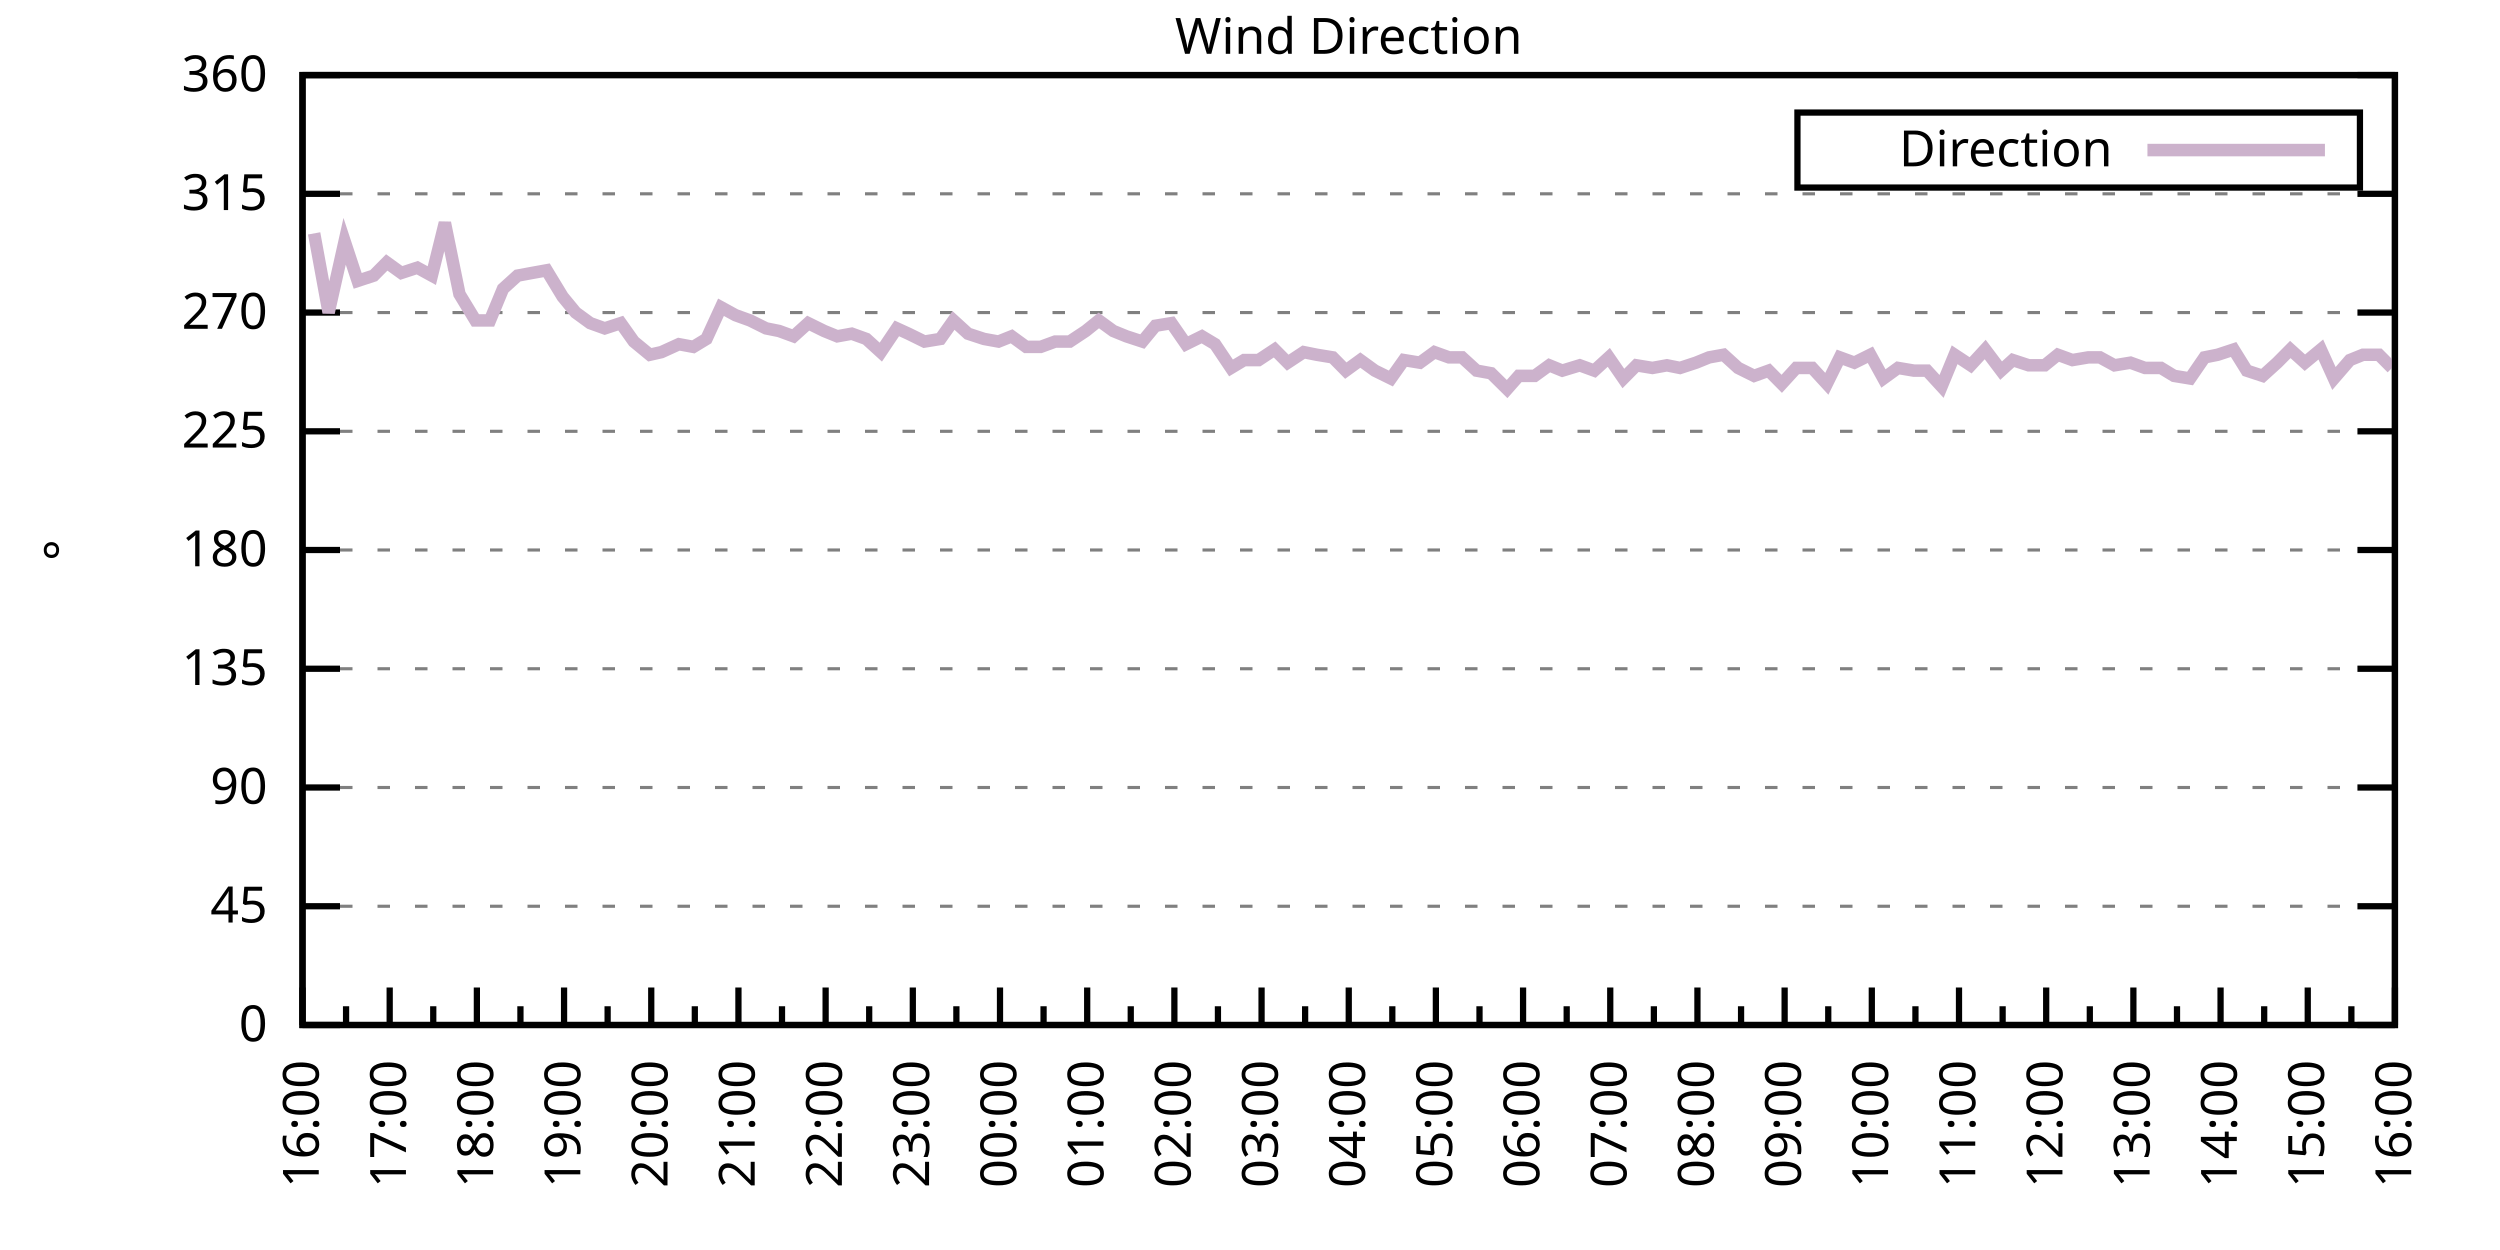
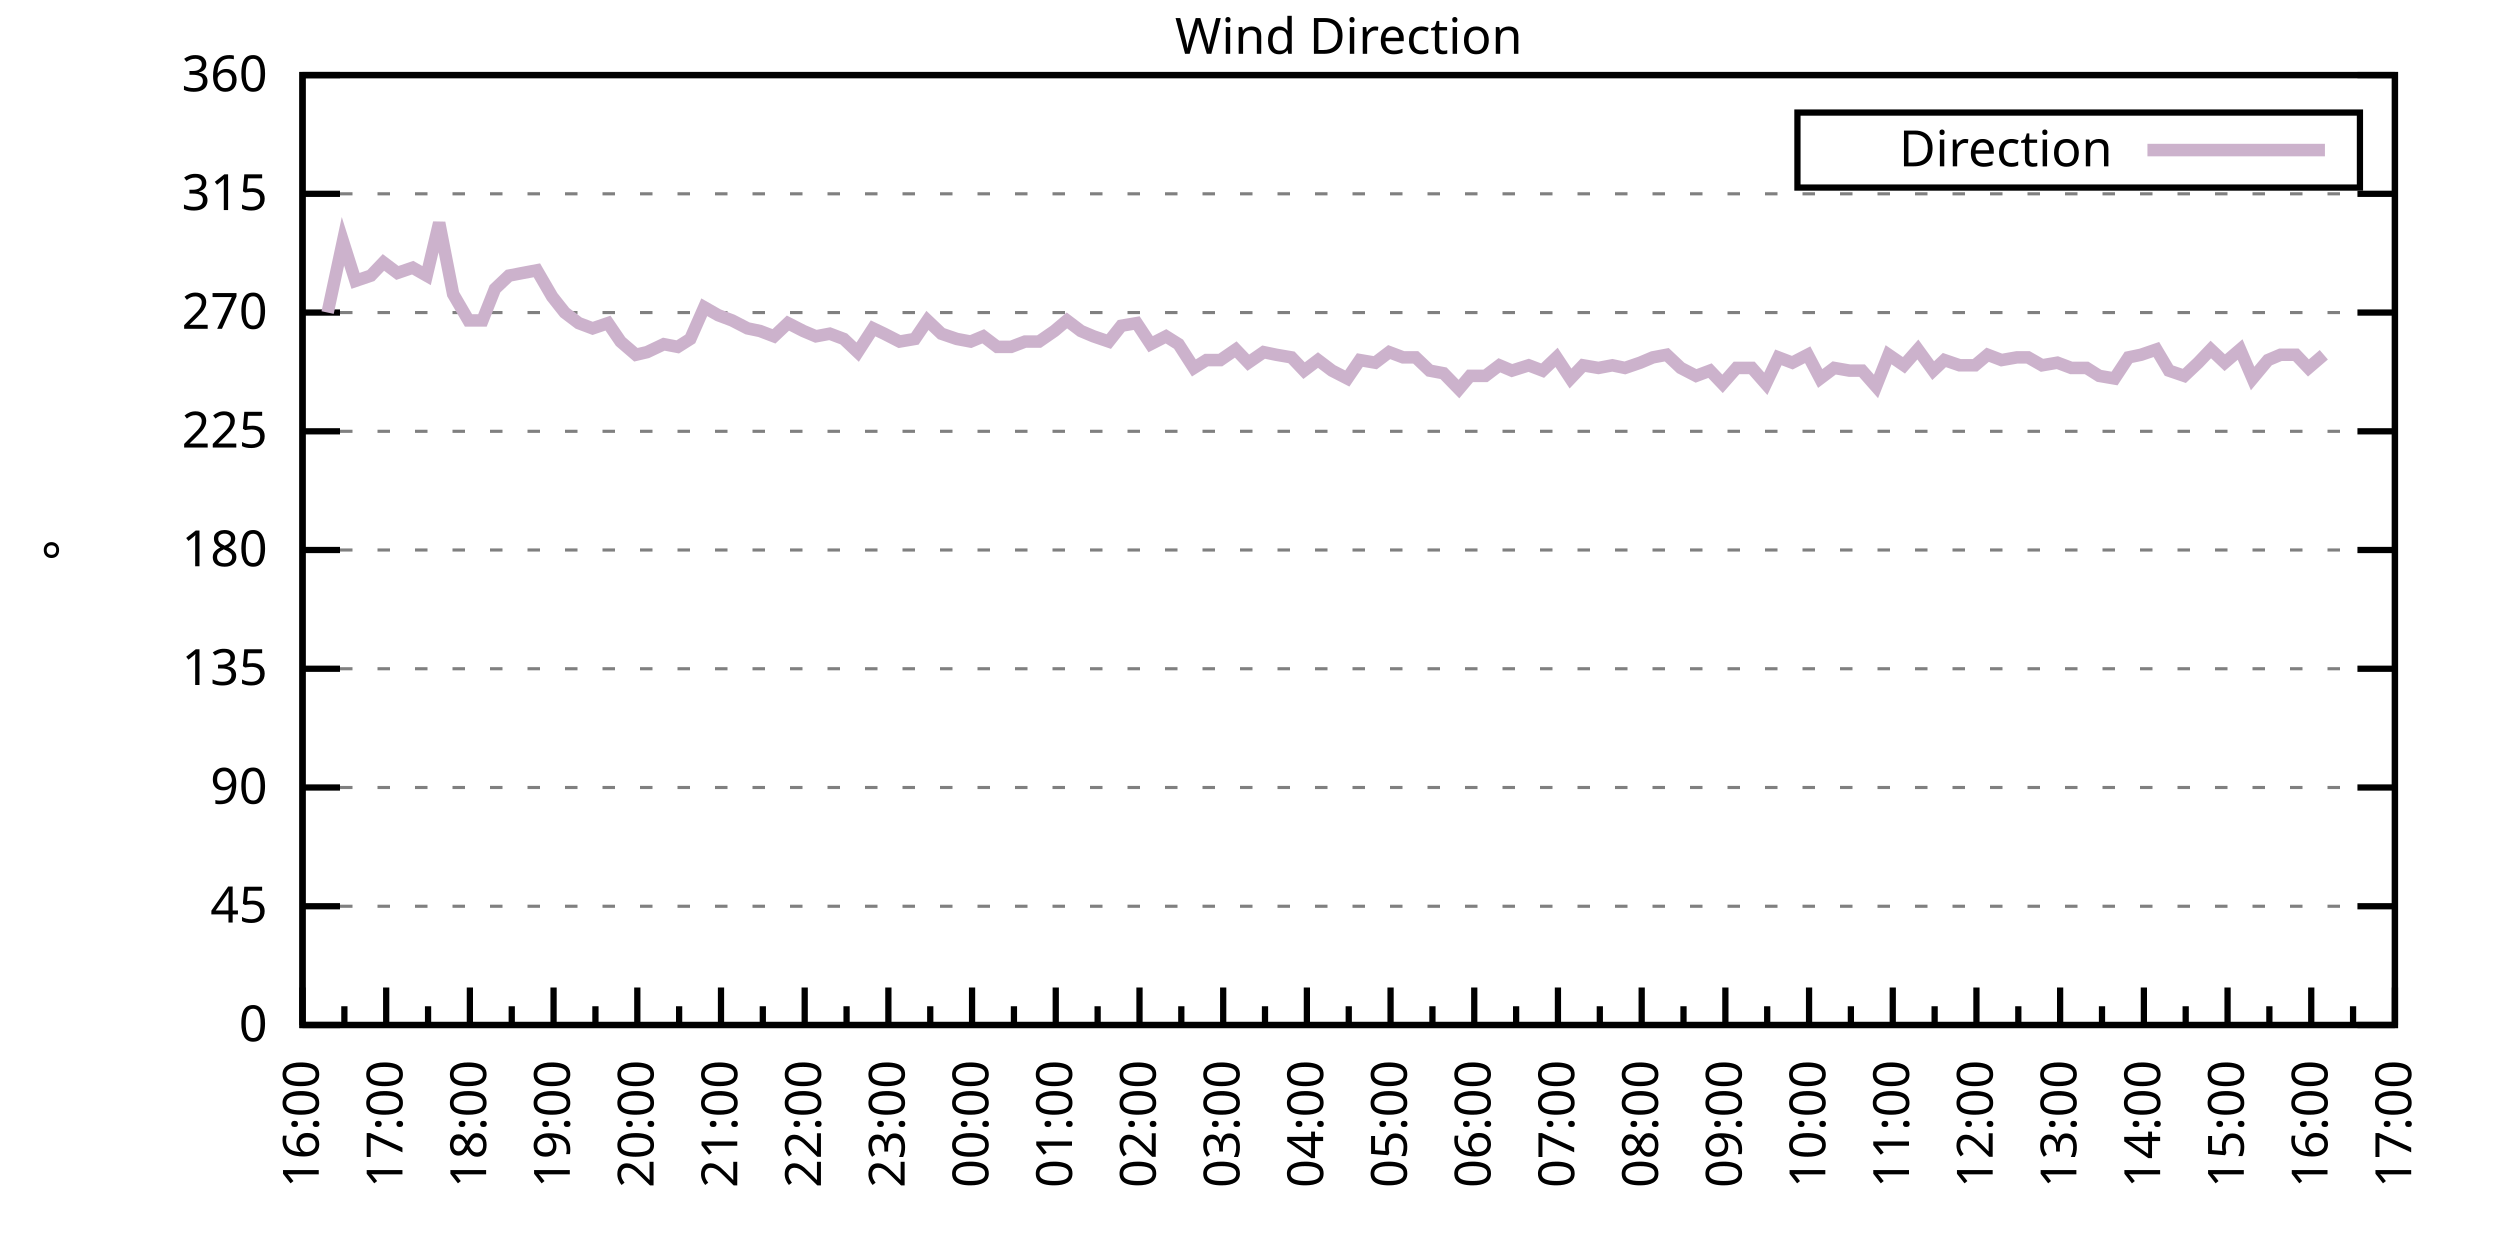
<svg xmlns="http://www.w3.org/2000/svg" xmlns:xlink="http://www.w3.org/1999/xlink" width="400" height="200" viewBox="0 0 400 200">
  <g id="gnuplot_canvas">
    <rect x="0" y="0" width="400" height="200" fill="none" />
    <defs>
      <circle id="gpDot" r="0.5" stroke-width="0.5" stroke="currentColor" />
      <path id="gpPt0" stroke-width="0.333" stroke="currentColor" d="M-1,0 h2 M0,-1 v2" />
      <path id="gpPt1" stroke-width="0.333" stroke="currentColor" d="M-1,-1 L1,1 M1,-1 L-1,1" />
      <path id="gpPt2" stroke-width="0.333" stroke="currentColor" d="M-1,0 L1,0 M0,-1 L0,1 M-1,-1 L1,1 M-1,1 L1,-1" />
      <rect id="gpPt3" stroke-width="0.333" stroke="currentColor" x="-1" y="-1" width="2" height="2" />
      <rect id="gpPt4" stroke-width="0.333" stroke="currentColor" fill="currentColor" x="-1" y="-1" width="2" height="2" />
      <circle id="gpPt5" stroke-width="0.333" stroke="currentColor" cx="0" cy="0" r="1" />
      <use xlink:href="#gpPt5" id="gpPt6" fill="currentColor" stroke="none" />
      <path id="gpPt7" stroke-width="0.333" stroke="currentColor" d="M0,-1.33 L-1.33,0.67 L1.33,0.67 z" />
      <use xlink:href="#gpPt7" id="gpPt8" fill="currentColor" stroke="none" />
      <use xlink:href="#gpPt7" id="gpPt9" stroke="currentColor" transform="rotate(180)" />
      <use xlink:href="#gpPt9" id="gpPt10" fill="currentColor" stroke="none" />
      <use xlink:href="#gpPt3" id="gpPt11" stroke="currentColor" transform="rotate(45)" />
      <use xlink:href="#gpPt11" id="gpPt12" fill="currentColor" stroke="none" />
      <path id="gpPt13" stroke-width="0.333" stroke="currentColor" d="M0,1.330 L1.265,0.411 L0.782,-1.067 L-0.782,-1.076 L-1.265,0.411 z" />
      <use xlink:href="#gpPt13" id="gpPt14" fill="currentColor" stroke="none" />
      <filter id="textbox" filterUnits="objectBoundingBox" x="0" y="0" height="1" width="1">
        <feFlood flood-color="white" flood-opacity="1" result="bgnd" />
        <feComposite in="SourceGraphic" in2="bgnd" operator="atop" />
      </filter>
      <filter id="greybox" filterUnits="objectBoundingBox" x="0" y="0" height="1" width="1">
        <feFlood flood-color="lightgrey" flood-opacity="1" result="grey" />
        <feComposite in="SourceGraphic" in2="grey" operator="atop" />
      </filter>
    </defs>
    <g fill="none" color="white" stroke="currentColor" stroke-width="1.00" stroke-linecap="butt" stroke-linejoin="miter">
</g>
    <g fill="none" color="black" stroke="currentColor" stroke-width="1.00" stroke-linecap="butt" stroke-linejoin="miter">
      <g stroke="none" shape-rendering="crispEdges">
        <polygon fill="rgb(255, 255, 255)" points="48.40,164.00 383.18,164.00 383.18,12.02 48.40,12.02 " />
      </g>
    </g>
    <g fill="none" color="black" stroke="currentColor" stroke-width="1.00" stroke-linecap="butt" stroke-linejoin="miter">
</g>
    <g fill="none" color="black" stroke="black" stroke-width="0.50" stroke-linecap="butt" stroke-linejoin="miter">
</g>
    <g fill="none" color="gray" stroke="currentColor" stroke-width="0.50" stroke-linecap="butt" stroke-linejoin="miter">
      <path stroke="gray" stroke-dasharray="2,4" class="gridline" d="M48.40,164.00 L383.19,164.00  " />
    </g>
    <g fill="none" color="gray" stroke="gray" stroke-width="1.00" stroke-linecap="butt" stroke-linejoin="miter">
</g>
    <g fill="none" color="black" stroke="currentColor" stroke-width="1.00" stroke-linecap="butt" stroke-linejoin="miter">
      <path stroke="black" d="M48.40,164.00 L54.40,164.00 M383.19,164.00 L377.19,164.00  " />
      <g transform="translate(42.80,166.60)" stroke="none" fill="black" font-family="Sans" font-size="8.00" text-anchor="end">
        <text>
          <tspan font-family="Sans"> 0</tspan>
        </text>
      </g>
    </g>
    <g fill="none" color="black" stroke="currentColor" stroke-width="1.00" stroke-linecap="butt" stroke-linejoin="miter">
</g>
    <g fill="none" color="black" stroke="black" stroke-width="0.50" stroke-linecap="butt" stroke-linejoin="miter">
</g>
    <g fill="none" color="gray" stroke="currentColor" stroke-width="0.50" stroke-linecap="butt" stroke-linejoin="miter">
      <path stroke="gray" stroke-dasharray="2,4" class="gridline" d="M48.40,145.00 L383.19,145.00  " />
    </g>
    <g fill="none" color="gray" stroke="gray" stroke-width="1.00" stroke-linecap="butt" stroke-linejoin="miter">
</g>
    <g fill="none" color="black" stroke="currentColor" stroke-width="1.00" stroke-linecap="butt" stroke-linejoin="miter">
      <path stroke="black" d="M48.40,145.00 L54.40,145.00 M383.19,145.00 L377.19,145.00  " />
      <g transform="translate(42.80,147.60)" stroke="none" fill="black" font-family="Sans" font-size="8.00" text-anchor="end">
        <text>
          <tspan font-family="Sans"> 45</tspan>
        </text>
      </g>
    </g>
    <g fill="none" color="black" stroke="currentColor" stroke-width="1.00" stroke-linecap="butt" stroke-linejoin="miter">
</g>
    <g fill="none" color="black" stroke="black" stroke-width="0.50" stroke-linecap="butt" stroke-linejoin="miter">
</g>
    <g fill="none" color="gray" stroke="currentColor" stroke-width="0.50" stroke-linecap="butt" stroke-linejoin="miter">
      <path stroke="gray" stroke-dasharray="2,4" class="gridline" d="M48.40,126.00 L383.19,126.00  " />
    </g>
    <g fill="none" color="gray" stroke="gray" stroke-width="1.00" stroke-linecap="butt" stroke-linejoin="miter">
</g>
    <g fill="none" color="black" stroke="currentColor" stroke-width="1.00" stroke-linecap="butt" stroke-linejoin="miter">
      <path stroke="black" d="M48.40,126.00 L54.40,126.00 M383.19,126.00 L377.19,126.00  " />
      <g transform="translate(42.80,128.60)" stroke="none" fill="black" font-family="Sans" font-size="8.00" text-anchor="end">
        <text>
          <tspan font-family="Sans"> 90</tspan>
        </text>
      </g>
    </g>
    <g fill="none" color="black" stroke="currentColor" stroke-width="1.00" stroke-linecap="butt" stroke-linejoin="miter">
</g>
    <g fill="none" color="black" stroke="black" stroke-width="0.50" stroke-linecap="butt" stroke-linejoin="miter">
</g>
    <g fill="none" color="gray" stroke="currentColor" stroke-width="0.50" stroke-linecap="butt" stroke-linejoin="miter">
      <path stroke="gray" stroke-dasharray="2,4" class="gridline" d="M48.40,107.00 L383.19,107.00  " />
    </g>
    <g fill="none" color="gray" stroke="gray" stroke-width="1.00" stroke-linecap="butt" stroke-linejoin="miter">
</g>
    <g fill="none" color="black" stroke="currentColor" stroke-width="1.00" stroke-linecap="butt" stroke-linejoin="miter">
      <path stroke="black" d="M48.40,107.00 L54.40,107.00 M383.19,107.00 L377.19,107.00  " />
      <g transform="translate(42.80,109.60)" stroke="none" fill="black" font-family="Sans" font-size="8.00" text-anchor="end">
        <text>
          <tspan font-family="Sans"> 135</tspan>
        </text>
      </g>
    </g>
    <g fill="none" color="black" stroke="currentColor" stroke-width="1.00" stroke-linecap="butt" stroke-linejoin="miter">
</g>
    <g fill="none" color="black" stroke="black" stroke-width="0.50" stroke-linecap="butt" stroke-linejoin="miter">
</g>
    <g fill="none" color="gray" stroke="currentColor" stroke-width="0.50" stroke-linecap="butt" stroke-linejoin="miter">
      <path stroke="gray" stroke-dasharray="2,4" class="gridline" d="M48.40,88.00 L383.19,88.00  " />
    </g>
    <g fill="none" color="gray" stroke="gray" stroke-width="1.00" stroke-linecap="butt" stroke-linejoin="miter">
</g>
    <g fill="none" color="black" stroke="currentColor" stroke-width="1.00" stroke-linecap="butt" stroke-linejoin="miter">
      <path stroke="black" d="M48.40,88.00 L54.40,88.00 M383.19,88.00 L377.19,88.00  " />
      <g transform="translate(42.80,90.60)" stroke="none" fill="black" font-family="Sans" font-size="8.00" text-anchor="end">
        <text>
          <tspan font-family="Sans"> 180</tspan>
        </text>
      </g>
    </g>
    <g fill="none" color="black" stroke="currentColor" stroke-width="1.00" stroke-linecap="butt" stroke-linejoin="miter">
</g>
    <g fill="none" color="black" stroke="black" stroke-width="0.50" stroke-linecap="butt" stroke-linejoin="miter">
</g>
    <g fill="none" color="gray" stroke="currentColor" stroke-width="0.50" stroke-linecap="butt" stroke-linejoin="miter">
      <path stroke="gray" stroke-dasharray="2,4" class="gridline" d="M48.40,69.01 L383.19,69.01  " />
    </g>
    <g fill="none" color="gray" stroke="gray" stroke-width="1.00" stroke-linecap="butt" stroke-linejoin="miter">
</g>
    <g fill="none" color="black" stroke="currentColor" stroke-width="1.00" stroke-linecap="butt" stroke-linejoin="miter">
      <path stroke="black" d="M48.40,69.01 L54.40,69.01 M383.19,69.01 L377.19,69.01  " />
      <g transform="translate(42.80,71.61)" stroke="none" fill="black" font-family="Sans" font-size="8.00" text-anchor="end">
        <text>
          <tspan font-family="Sans"> 225</tspan>
        </text>
      </g>
    </g>
    <g fill="none" color="black" stroke="currentColor" stroke-width="1.00" stroke-linecap="butt" stroke-linejoin="miter">
</g>
    <g fill="none" color="black" stroke="black" stroke-width="0.50" stroke-linecap="butt" stroke-linejoin="miter">
</g>
    <g fill="none" color="gray" stroke="currentColor" stroke-width="0.50" stroke-linecap="butt" stroke-linejoin="miter">
      <path stroke="gray" stroke-dasharray="2,4" class="gridline" d="M48.40,50.01 L383.19,50.01  " />
    </g>
    <g fill="none" color="gray" stroke="gray" stroke-width="1.00" stroke-linecap="butt" stroke-linejoin="miter">
</g>
    <g fill="none" color="black" stroke="currentColor" stroke-width="1.00" stroke-linecap="butt" stroke-linejoin="miter">
      <path stroke="black" d="M48.40,50.01 L54.40,50.01 M383.19,50.01 L377.19,50.01  " />
      <g transform="translate(42.80,52.61)" stroke="none" fill="black" font-family="Sans" font-size="8.00" text-anchor="end">
        <text>
          <tspan font-family="Sans"> 270</tspan>
        </text>
      </g>
    </g>
    <g fill="none" color="black" stroke="currentColor" stroke-width="1.00" stroke-linecap="butt" stroke-linejoin="miter">
</g>
    <g fill="none" color="black" stroke="black" stroke-width="0.50" stroke-linecap="butt" stroke-linejoin="miter">
</g>
    <g fill="none" color="gray" stroke="currentColor" stroke-width="0.50" stroke-linecap="butt" stroke-linejoin="miter">
      <path stroke="gray" stroke-dasharray="2,4" class="gridline" d="M48.40,31.01 L383.19,31.01  " />
    </g>
    <g fill="none" color="gray" stroke="gray" stroke-width="1.00" stroke-linecap="butt" stroke-linejoin="miter">
</g>
    <g fill="none" color="black" stroke="currentColor" stroke-width="1.00" stroke-linecap="butt" stroke-linejoin="miter">
      <path stroke="black" d="M48.40,31.01 L54.40,31.01 M383.19,31.01 L377.19,31.01  " />
      <g transform="translate(42.80,33.61)" stroke="none" fill="black" font-family="Sans" font-size="8.00" text-anchor="end">
        <text>
          <tspan font-family="Sans"> 315</tspan>
        </text>
      </g>
    </g>
    <g fill="none" color="black" stroke="currentColor" stroke-width="1.00" stroke-linecap="butt" stroke-linejoin="miter">
</g>
    <g fill="none" color="black" stroke="black" stroke-width="0.50" stroke-linecap="butt" stroke-linejoin="miter">
</g>
    <g fill="none" color="gray" stroke="currentColor" stroke-width="0.50" stroke-linecap="butt" stroke-linejoin="miter">
      <path stroke="gray" stroke-dasharray="2,4" class="gridline" d="M48.40,12.01 L383.19,12.01  " />
    </g>
    <g fill="none" color="gray" stroke="gray" stroke-width="1.00" stroke-linecap="butt" stroke-linejoin="miter">
</g>
    <g fill="none" color="black" stroke="currentColor" stroke-width="1.00" stroke-linecap="butt" stroke-linejoin="miter">
      <path stroke="black" d="M48.40,12.01 L54.40,12.01 M383.19,12.01 L377.19,12.01  " />
      <g transform="translate(42.80,14.61)" stroke="none" fill="black" font-family="Sans" font-size="8.00" text-anchor="end">
        <text>
          <tspan font-family="Sans"> 360</tspan>
        </text>
      </g>
    </g>
    <g fill="none" color="black" stroke="currentColor" stroke-width="1.00" stroke-linecap="butt" stroke-linejoin="miter">
      <path stroke="black" d="M48.40,164.00 L48.40,158.00  " />
      <g transform="translate(51.00,169.60) rotate(270)" stroke="none" fill="black" font-family="Sans" font-size="8.00" text-anchor="end">
        <text>
          <tspan font-family="Sans">16:00</tspan>
        </text>
      </g>
    </g>
    <g fill="none" color="black" stroke="currentColor" stroke-width="1.00" stroke-linecap="butt" stroke-linejoin="miter">
-       <path stroke="black" d="M55.37,164.00 L55.37,161.00 M62.35,164.00 L62.35,158.00  " />
-       <g transform="translate(64.95,169.60) rotate(270)" stroke="none" fill="black" font-family="Sans" font-size="8.00" text-anchor="end">
+       <path stroke="black" d="M55.10,164.00 L55.10,161.00 M61.79,164.00 L61.79,158.00  " />
+       <g transform="translate(64.39,169.60) rotate(270)" stroke="none" fill="black" font-family="Sans" font-size="8.00" text-anchor="end">
        <text>
          <tspan font-family="Sans">17:00</tspan>
        </text>
      </g>
    </g>
    <g fill="none" color="black" stroke="currentColor" stroke-width="1.00" stroke-linecap="butt" stroke-linejoin="miter">
-       <path stroke="black" d="M69.32,164.00 L69.32,161.00 M76.30,164.00 L76.30,158.00  " />
-       <g transform="translate(78.90,169.60) rotate(270)" stroke="none" fill="black" font-family="Sans" font-size="8.00" text-anchor="end">
+       <path stroke="black" d="M68.49,164.00 L68.49,161.00 M75.18,164.00 L75.18,158.00  " />
+       <g transform="translate(77.78,169.60) rotate(270)" stroke="none" fill="black" font-family="Sans" font-size="8.00" text-anchor="end">
        <text>
          <tspan font-family="Sans">18:00</tspan>
        </text>
      </g>
    </g>
    <g fill="none" color="black" stroke="currentColor" stroke-width="1.00" stroke-linecap="butt" stroke-linejoin="miter">
-       <path stroke="black" d="M83.27,164.00 L83.27,161.00 M90.25,164.00 L90.25,158.00  " />
-       <g transform="translate(92.85,169.60) rotate(270)" stroke="none" fill="black" font-family="Sans" font-size="8.00" text-anchor="end">
+       <path stroke="black" d="M81.88,164.00 L81.88,161.00 M88.57,164.00 L88.57,158.00  " />
+       <g transform="translate(91.17,169.60) rotate(270)" stroke="none" fill="black" font-family="Sans" font-size="8.00" text-anchor="end">
        <text>
          <tspan font-family="Sans">19:00</tspan>
        </text>
      </g>
    </g>
    <g fill="none" color="black" stroke="currentColor" stroke-width="1.00" stroke-linecap="butt" stroke-linejoin="miter">
-       <path stroke="black" d="M97.22,164.00 L97.22,161.00 M104.20,164.00 L104.20,158.00  " />
-       <g transform="translate(106.80,169.60) rotate(270)" stroke="none" fill="black" font-family="Sans" font-size="8.00" text-anchor="end">
+       <path stroke="black" d="M95.27,164.00 L95.27,161.00 M101.97,164.00 L101.97,158.00  " />
+       <g transform="translate(104.57,169.60) rotate(270)" stroke="none" fill="black" font-family="Sans" font-size="8.00" text-anchor="end">
        <text>
          <tspan font-family="Sans">20:00</tspan>
        </text>
      </g>
    </g>
    <g fill="none" color="black" stroke="currentColor" stroke-width="1.00" stroke-linecap="butt" stroke-linejoin="miter">
-       <path stroke="black" d="M111.17,164.00 L111.17,161.00 M118.15,164.00 L118.15,158.00  " />
-       <g transform="translate(120.75,169.60) rotate(270)" stroke="none" fill="black" font-family="Sans" font-size="8.00" text-anchor="end">
+       <path stroke="black" d="M108.66,164.00 L108.66,161.00 M115.36,164.00 L115.36,158.00  " />
+       <g transform="translate(117.96,169.60) rotate(270)" stroke="none" fill="black" font-family="Sans" font-size="8.00" text-anchor="end">
        <text>
          <tspan font-family="Sans">21:00</tspan>
        </text>
      </g>
    </g>
    <g fill="none" color="black" stroke="currentColor" stroke-width="1.00" stroke-linecap="butt" stroke-linejoin="miter">
-       <path stroke="black" d="M125.12,164.00 L125.12,161.00 M132.10,164.00 L132.10,158.00  " />
-       <g transform="translate(134.70,169.60) rotate(270)" stroke="none" fill="black" font-family="Sans" font-size="8.00" text-anchor="end">
+       <path stroke="black" d="M122.05,164.00 L122.05,161.00 M128.75,164.00 L128.75,158.00  " />
+       <g transform="translate(131.35,169.60) rotate(270)" stroke="none" fill="black" font-family="Sans" font-size="8.00" text-anchor="end">
        <text>
          <tspan font-family="Sans">22:00</tspan>
        </text>
      </g>
    </g>
    <g fill="none" color="black" stroke="currentColor" stroke-width="1.00" stroke-linecap="butt" stroke-linejoin="miter">
-       <path stroke="black" d="M139.07,164.00 L139.07,161.00 M146.05,164.00 L146.05,158.00  " />
-       <g transform="translate(148.65,169.60) rotate(270)" stroke="none" fill="black" font-family="Sans" font-size="8.00" text-anchor="end">
+       <path stroke="black" d="M135.45,164.00 L135.45,161.00 M142.14,164.00 L142.14,158.00  " />
+       <g transform="translate(144.74,169.60) rotate(270)" stroke="none" fill="black" font-family="Sans" font-size="8.00" text-anchor="end">
        <text>
          <tspan font-family="Sans">23:00</tspan>
        </text>
      </g>
    </g>
    <g fill="none" color="black" stroke="currentColor" stroke-width="1.00" stroke-linecap="butt" stroke-linejoin="miter">
-       <path stroke="black" d="M153.02,164.00 L153.02,161.00 M160.00,164.00 L160.00,158.00  " />
-       <g transform="translate(162.60,169.60) rotate(270)" stroke="none" fill="black" font-family="Sans" font-size="8.00" text-anchor="end">
+       <path stroke="black" d="M148.84,164.00 L148.84,161.00 M155.53,164.00 L155.53,158.00  " />
+       <g transform="translate(158.13,169.60) rotate(270)" stroke="none" fill="black" font-family="Sans" font-size="8.00" text-anchor="end">
        <text>
          <tspan font-family="Sans">00:00</tspan>
        </text>
      </g>
    </g>
    <g fill="none" color="black" stroke="currentColor" stroke-width="1.00" stroke-linecap="butt" stroke-linejoin="miter">
-       <path stroke="black" d="M166.97,164.00 L166.97,161.00 M173.95,164.00 L173.95,158.00  " />
-       <g transform="translate(176.55,169.60) rotate(270)" stroke="none" fill="black" font-family="Sans" font-size="8.00" text-anchor="end">
+       <path stroke="black" d="M162.23,164.00 L162.23,161.00 M168.92,164.00 L168.92,158.00  " />
+       <g transform="translate(171.52,169.60) rotate(270)" stroke="none" fill="black" font-family="Sans" font-size="8.00" text-anchor="end">
        <text>
          <tspan font-family="Sans">01:00</tspan>
        </text>
      </g>
    </g>
    <g fill="none" color="black" stroke="currentColor" stroke-width="1.00" stroke-linecap="butt" stroke-linejoin="miter">
-       <path stroke="black" d="M180.92,164.00 L180.92,161.00 M187.90,164.00 L187.90,158.00  " />
-       <g transform="translate(190.50,169.60) rotate(270)" stroke="none" fill="black" font-family="Sans" font-size="8.00" text-anchor="end">
+       <path stroke="black" d="M175.62,164.00 L175.62,161.00 M182.32,164.00 L182.32,158.00  " />
+       <g transform="translate(184.92,169.60) rotate(270)" stroke="none" fill="black" font-family="Sans" font-size="8.00" text-anchor="end">
        <text>
          <tspan font-family="Sans">02:00</tspan>
        </text>
      </g>
    </g>
    <g fill="none" color="black" stroke="currentColor" stroke-width="1.00" stroke-linecap="butt" stroke-linejoin="miter">
-       <path stroke="black" d="M194.87,164.00 L194.87,161.00 M201.85,164.00 L201.85,158.00  " />
-       <g transform="translate(204.45,169.60) rotate(270)" stroke="none" fill="black" font-family="Sans" font-size="8.00" text-anchor="end">
+       <path stroke="black" d="M189.01,164.00 L189.01,161.00 M195.71,164.00 L195.71,158.00  " />
+       <g transform="translate(198.31,169.60) rotate(270)" stroke="none" fill="black" font-family="Sans" font-size="8.00" text-anchor="end">
        <text>
          <tspan font-family="Sans">03:00</tspan>
        </text>
      </g>
    </g>
    <g fill="none" color="black" stroke="currentColor" stroke-width="1.00" stroke-linecap="butt" stroke-linejoin="miter">
-       <path stroke="black" d="M208.82,164.00 L208.82,161.00 M215.80,164.00 L215.80,158.00  " />
-       <g transform="translate(218.40,169.60) rotate(270)" stroke="none" fill="black" font-family="Sans" font-size="8.00" text-anchor="end">
+       <path stroke="black" d="M202.40,164.00 L202.40,161.00 M209.10,164.00 L209.10,158.00  " />
+       <g transform="translate(211.70,169.60) rotate(270)" stroke="none" fill="black" font-family="Sans" font-size="8.00" text-anchor="end">
        <text>
          <tspan font-family="Sans">04:00</tspan>
        </text>
      </g>
    </g>
    <g fill="none" color="black" stroke="currentColor" stroke-width="1.00" stroke-linecap="butt" stroke-linejoin="miter">
-       <path stroke="black" d="M222.77,164.00 L222.77,161.00 M229.74,164.00 L229.74,158.00  " />
-       <g transform="translate(232.34,169.60) rotate(270)" stroke="none" fill="black" font-family="Sans" font-size="8.00" text-anchor="end">
+       <path stroke="black" d="M215.80,164.00 L215.80,161.00 M222.49,164.00 L222.49,158.00  " />
+       <g transform="translate(225.09,169.60) rotate(270)" stroke="none" fill="black" font-family="Sans" font-size="8.00" text-anchor="end">
        <text>
          <tspan font-family="Sans">05:00</tspan>
        </text>
      </g>
    </g>
    <g fill="none" color="black" stroke="currentColor" stroke-width="1.00" stroke-linecap="butt" stroke-linejoin="miter">
-       <path stroke="black" d="M236.72,164.00 L236.72,161.00 M243.69,164.00 L243.69,158.00  " />
-       <g transform="translate(246.29,169.60) rotate(270)" stroke="none" fill="black" font-family="Sans" font-size="8.00" text-anchor="end">
+       <path stroke="black" d="M229.19,164.00 L229.19,161.00 M235.88,164.00 L235.88,158.00  " />
+       <g transform="translate(238.48,169.60) rotate(270)" stroke="none" fill="black" font-family="Sans" font-size="8.00" text-anchor="end">
        <text>
          <tspan font-family="Sans">06:00</tspan>
        </text>
      </g>
    </g>
    <g fill="none" color="black" stroke="currentColor" stroke-width="1.00" stroke-linecap="butt" stroke-linejoin="miter">
-       <path stroke="black" d="M250.67,164.00 L250.67,161.00 M257.64,164.00 L257.64,158.00  " />
-       <g transform="translate(260.24,169.60) rotate(270)" stroke="none" fill="black" font-family="Sans" font-size="8.00" text-anchor="end">
+       <path stroke="black" d="M242.58,164.00 L242.58,161.00 M249.27,164.00 L249.27,158.00  " />
+       <g transform="translate(251.87,169.60) rotate(270)" stroke="none" fill="black" font-family="Sans" font-size="8.00" text-anchor="end">
        <text>
          <tspan font-family="Sans">07:00</tspan>
        </text>
      </g>
    </g>
    <g fill="none" color="black" stroke="currentColor" stroke-width="1.00" stroke-linecap="butt" stroke-linejoin="miter">
-       <path stroke="black" d="M264.62,164.00 L264.62,161.00 M271.59,164.00 L271.59,158.00  " />
-       <g transform="translate(274.19,169.60) rotate(270)" stroke="none" fill="black" font-family="Sans" font-size="8.00" text-anchor="end">
+       <path stroke="black" d="M255.97,164.00 L255.97,161.00 M262.67,164.00 L262.67,158.00  " />
+       <g transform="translate(265.27,169.60) rotate(270)" stroke="none" fill="black" font-family="Sans" font-size="8.00" text-anchor="end">
        <text>
          <tspan font-family="Sans">08:00</tspan>
        </text>
      </g>
    </g>
    <g fill="none" color="black" stroke="currentColor" stroke-width="1.00" stroke-linecap="butt" stroke-linejoin="miter">
-       <path stroke="black" d="M278.57,164.00 L278.57,161.00 M285.54,164.00 L285.54,158.00  " />
-       <g transform="translate(288.14,169.60) rotate(270)" stroke="none" fill="black" font-family="Sans" font-size="8.00" text-anchor="end">
+       <path stroke="black" d="M269.36,164.00 L269.36,161.00 M276.06,164.00 L276.06,158.00  " />
+       <g transform="translate(278.66,169.60) rotate(270)" stroke="none" fill="black" font-family="Sans" font-size="8.00" text-anchor="end">
        <text>
          <tspan font-family="Sans">09:00</tspan>
        </text>
      </g>
    </g>
    <g fill="none" color="black" stroke="currentColor" stroke-width="1.00" stroke-linecap="butt" stroke-linejoin="miter">
-       <path stroke="black" d="M292.52,164.00 L292.52,161.00 M299.49,164.00 L299.49,158.00  " />
-       <g transform="translate(302.09,169.60) rotate(270)" stroke="none" fill="black" font-family="Sans" font-size="8.00" text-anchor="end">
+       <path stroke="black" d="M282.75,164.00 L282.75,161.00 M289.45,164.00 L289.45,158.00  " />
+       <g transform="translate(292.05,169.60) rotate(270)" stroke="none" fill="black" font-family="Sans" font-size="8.00" text-anchor="end">
        <text>
          <tspan font-family="Sans">10:00</tspan>
        </text>
      </g>
    </g>
    <g fill="none" color="black" stroke="currentColor" stroke-width="1.00" stroke-linecap="butt" stroke-linejoin="miter">
-       <path stroke="black" d="M306.47,164.00 L306.47,161.00 M313.44,164.00 L313.44,158.00  " />
-       <g transform="translate(316.04,169.60) rotate(270)" stroke="none" fill="black" font-family="Sans" font-size="8.00" text-anchor="end">
+       <path stroke="black" d="M296.14,164.00 L296.14,161.00 M302.84,164.00 L302.84,158.00  " />
+       <g transform="translate(305.44,169.60) rotate(270)" stroke="none" fill="black" font-family="Sans" font-size="8.00" text-anchor="end">
        <text>
          <tspan font-family="Sans">11:00</tspan>
        </text>
      </g>
    </g>
    <g fill="none" color="black" stroke="currentColor" stroke-width="1.00" stroke-linecap="butt" stroke-linejoin="miter">
-       <path stroke="black" d="M320.42,164.00 L320.42,161.00 M327.39,164.00 L327.39,158.00  " />
-       <g transform="translate(329.99,169.60) rotate(270)" stroke="none" fill="black" font-family="Sans" font-size="8.00" text-anchor="end">
+       <path stroke="black" d="M309.54,164.00 L309.54,161.00 M316.23,164.00 L316.23,158.00  " />
+       <g transform="translate(318.83,169.60) rotate(270)" stroke="none" fill="black" font-family="Sans" font-size="8.00" text-anchor="end">
        <text>
          <tspan font-family="Sans">12:00</tspan>
        </text>
      </g>
    </g>
    <g fill="none" color="black" stroke="currentColor" stroke-width="1.00" stroke-linecap="butt" stroke-linejoin="miter">
-       <path stroke="black" d="M334.37,164.00 L334.37,161.00 M341.34,164.00 L341.34,158.00  " />
-       <g transform="translate(343.94,169.60) rotate(270)" stroke="none" fill="black" font-family="Sans" font-size="8.00" text-anchor="end">
+       <path stroke="black" d="M322.93,164.00 L322.93,161.00 M329.62,164.00 L329.62,158.00  " />
+       <g transform="translate(332.22,169.60) rotate(270)" stroke="none" fill="black" font-family="Sans" font-size="8.00" text-anchor="end">
        <text>
          <tspan font-family="Sans">13:00</tspan>
        </text>
      </g>
    </g>
    <g fill="none" color="black" stroke="currentColor" stroke-width="1.00" stroke-linecap="butt" stroke-linejoin="miter">
-       <path stroke="black" d="M348.32,164.00 L348.32,161.00 M355.29,164.00 L355.29,158.00  " />
-       <g transform="translate(357.89,169.60) rotate(270)" stroke="none" fill="black" font-family="Sans" font-size="8.00" text-anchor="end">
+       <path stroke="black" d="M336.32,164.00 L336.32,161.00 M343.02,164.00 L343.02,158.00  " />
+       <g transform="translate(345.62,169.60) rotate(270)" stroke="none" fill="black" font-family="Sans" font-size="8.00" text-anchor="end">
        <text>
          <tspan font-family="Sans">14:00</tspan>
        </text>
      </g>
    </g>
    <g fill="none" color="black" stroke="currentColor" stroke-width="1.00" stroke-linecap="butt" stroke-linejoin="miter">
-       <path stroke="black" d="M362.27,164.00 L362.27,161.00 M369.24,164.00 L369.24,158.00  " />
-       <g transform="translate(371.84,169.60) rotate(270)" stroke="none" fill="black" font-family="Sans" font-size="8.00" text-anchor="end">
+       <path stroke="black" d="M349.71,164.00 L349.71,161.00 M356.41,164.00 L356.41,158.00  " />
+       <g transform="translate(359.01,169.60) rotate(270)" stroke="none" fill="black" font-family="Sans" font-size="8.00" text-anchor="end">
        <text>
          <tspan font-family="Sans">15:00</tspan>
        </text>
      </g>
    </g>
    <g fill="none" color="black" stroke="currentColor" stroke-width="1.00" stroke-linecap="butt" stroke-linejoin="miter">
-       <path stroke="black" d="M376.22,164.00 L376.22,161.00 M383.19,164.00 L383.19,158.00  " />
+       <path stroke="black" d="M363.10,164.00 L363.10,161.00 M369.80,164.00 L369.80,158.00  " />
+       <g transform="translate(372.40,169.60) rotate(270)" stroke="none" fill="black" font-family="Sans" font-size="8.00" text-anchor="end">
+         <text>
+           <tspan font-family="Sans">16:00</tspan>
+         </text>
+       </g>
+     </g>
+     <g fill="none" color="black" stroke="currentColor" stroke-width="1.00" stroke-linecap="butt" stroke-linejoin="miter">
+       <path stroke="black" d="M376.49,164.00 L376.49,161.00 M383.19,164.00 L383.19,158.00  " />
      <g transform="translate(385.79,169.60) rotate(270)" stroke="none" fill="black" font-family="Sans" font-size="8.00" text-anchor="end">
        <text>
-           <tspan font-family="Sans">16:00</tspan>
+           <tspan font-family="Sans">17:00</tspan>
        </text>
      </g>
    </g>
    <g fill="none" color="black" stroke="currentColor" stroke-width="1.00" stroke-linecap="butt" stroke-linejoin="miter">
</g>
    <g fill="none" color="black" stroke="currentColor" stroke-width="1.00" stroke-linecap="butt" stroke-linejoin="miter">
      <path stroke="black" d="M48.40,12.01 L48.40,164.00 L383.19,164.00 L383.19,12.01 L48.40,12.01 Z  " />
    </g>
    <g fill="none" color="black" stroke="currentColor" stroke-width="1.00" stroke-linecap="butt" stroke-linejoin="miter">
      <g transform="translate(12.80,88.01) rotate(270)" stroke="none" fill="black" font-family="Sans" font-size="8.00" text-anchor="middle">
        <text>
          <tspan font-family="Sans">°</tspan>
        </text>
      </g>
    </g>
    <g fill="none" color="black" stroke="currentColor" stroke-width="1.00" stroke-linecap="butt" stroke-linejoin="miter">
</g>
    <g fill="none" color="black" stroke="currentColor" stroke-width="1.00" stroke-linecap="butt" stroke-linejoin="miter">
      <path stroke="black" d="M287.59,30.01 L287.59,18.01 L377.59,18.01 L377.59,30.01 L287.59,30.01 Z  " />
    </g>
    <g id="Wind_direction_plot_1">
      <g fill="none" color="white" stroke="black" stroke-width="2.00" stroke-linecap="butt" stroke-linejoin="miter">
</g>
      <g fill="none" color="black" stroke="currentColor" stroke-width="2.00" stroke-linecap="butt" stroke-linejoin="miter">
        <g transform="translate(337.99,26.61)" stroke="none" fill="black" font-family="Sans" font-size="8.00" text-anchor="end">
          <text>
            <tspan font-family="Sans">Direction</tspan>
          </text>
        </g>
      </g>
      <g fill="none" color="black" stroke="currentColor" stroke-width="2.00" stroke-linecap="butt" stroke-linejoin="miter">
-         <path stroke="rgb(204, 178, 204)" d="M343.59,24.01 L371.99,24.01 M50.26,37.34 L52.58,50.01 L55.14,38.61 L57.23,44.94 L59.79,44.10 L61.88,41.99   L64.21,43.67 L66.77,42.83 L69.09,44.10 L71.18,35.65 L73.51,47.05 L76.07,51.27 L78.39,51.27 L80.48,46.21   L82.81,44.10 L85.13,43.67 L87.46,43.25 L90.02,47.47 L92.11,50.01 L94.43,51.70 L96.76,52.54 L99.32,51.70   L101.41,54.65 L103.97,56.76 L105.83,56.34 L108.62,55.07 L110.94,55.50 L113.03,54.23 L115.36,49.16 L117.68,50.43   L120.01,51.27 L122.57,52.54 L124.66,52.96 L126.98,53.81 L129.31,51.70 L131.87,52.96 L133.96,53.81 L136.28,53.39   L138.61,54.23 L140.93,56.34 L143.49,52.54 L145.35,53.39 L147.91,54.65 L150.46,54.23 L152.56,51.27 L154.88,53.39   L157.44,54.23 L159.76,54.65 L161.86,53.81 L164.18,55.50 L166.51,55.50 L168.83,54.65 L171.16,54.65 L173.71,52.96   L175.81,51.27 L178.13,52.96 L180.22,53.81 L182.78,54.65 L184.87,52.12 L187.43,51.70 L189.76,55.07 L192.31,53.81   L194.41,55.07 L196.96,58.87 L199.06,57.61 L201.38,57.61 L203.94,55.92 L206.03,58.03 L208.59,56.34 L210.68,56.76   L213.24,57.18 L215.33,59.30 L217.65,57.61 L219.98,59.30 L222.54,60.56 L224.63,57.61 L227.19,58.03 L229.51,56.34   L231.84,57.18 L233.93,57.18 L236.25,59.30 L238.58,59.72 L241.14,62.25 L243.00,60.14 L245.55,60.14 L247.88,58.45   L249.97,59.30 L252.76,58.45 L255.09,59.30 L257.41,57.18 L259.74,60.56 L261.83,58.45 L264.39,58.87 L266.71,58.45   L268.80,58.87 L271.36,58.03 L273.45,57.18 L275.78,56.76 L278.10,58.87 L280.66,60.14 L282.99,59.30 L285.08,61.41   L287.40,58.87 L289.96,58.87 L292.29,61.41 L294.38,57.18 L296.70,58.03 L299.26,56.76 L301.35,60.56 L303.68,58.87   L306.23,59.30 L308.33,59.30 L310.65,61.83 L312.74,56.76 L315.30,58.45 L317.63,55.92 L320.18,59.30 L322.04,57.61   L324.60,58.45 L327.16,58.45 L329.25,56.76 L331.58,57.61 L334.13,57.18 L335.99,57.18 L338.32,58.45 L340.88,58.03   L343.20,58.87 L345.76,58.87 L347.85,60.14 L350.41,60.56 L352.73,57.18 L354.83,56.76 L357.38,55.92 L359.48,59.30   L362.03,60.14 L364.36,58.03 L366.45,55.92 L368.78,58.03 L371.33,55.92 L373.43,60.56 L375.98,57.61 L378.08,56.76   L380.63,56.76 L382.73,58.87  " />
+         <path stroke="rgb(204, 178, 204)" d="M343.59,24.01 L371.99,24.01 M52.42,50.01 L54.87,38.61 L56.88,44.94 L59.34,44.10 L61.35,41.99 L63.58,43.67   L66.03,42.83 L68.26,44.10 L70.27,35.65 L72.50,47.05 L74.96,51.27 L77.19,51.27 L79.20,46.21 L81.43,44.10   L83.66,43.67 L85.90,43.25 L88.35,47.47 L90.36,50.01 L92.59,51.70 L94.82,52.54 L97.28,51.70 L99.29,54.65   L101.74,56.76 L103.53,56.34 L106.21,55.07 L108.44,55.50 L110.45,54.23 L112.68,49.16 L114.91,50.43 L117.14,51.27   L119.60,52.54 L121.61,52.96 L123.84,53.81 L126.07,51.70 L128.53,52.96 L130.54,53.81 L132.77,53.39 L135.00,54.23   L137.23,56.34 L139.69,52.54 L141.47,53.39 L143.93,54.65 L146.38,54.23 L148.39,51.27 L150.62,53.39 L153.08,54.23   L155.31,54.65 L157.32,53.81 L159.55,55.50 L161.78,55.50 L164.01,54.65 L166.25,54.65 L168.70,52.96 L170.71,51.27   L172.94,52.96 L174.95,53.81 L177.41,54.65 L179.41,52.12 L181.87,51.70 L184.10,55.07 L186.56,53.81 L188.57,55.07   L191.02,58.87 L193.03,57.61 L195.26,57.61 L197.72,55.92 L199.73,58.03 L202.18,56.34 L204.19,56.76 L206.64,57.18   L208.65,59.30 L210.88,57.61 L213.12,59.30 L215.57,60.56 L217.58,57.61 L220.04,58.03 L222.27,56.34 L224.50,57.18   L226.51,57.18 L228.74,59.30 L230.97,59.72 L233.43,62.25 L235.21,60.14 L237.67,60.14 L239.90,58.45 L241.91,59.30   L244.59,58.45 L246.82,59.30 L249.05,57.18 L251.28,60.56 L253.29,58.45 L255.75,58.87 L257.98,58.45 L259.99,58.87   L262.44,58.03 L264.45,57.18 L266.68,56.76 L268.92,58.87 L271.37,60.14 L273.60,59.30 L275.61,61.41 L277.84,58.87   L280.30,58.87 L282.53,61.41 L284.54,57.18 L286.77,58.03 L289.23,56.76 L291.23,60.56 L293.47,58.87 L295.92,59.30   L297.93,59.30 L300.16,61.83 L302.17,56.76 L304.63,58.45 L306.86,55.92 L309.31,59.30 L311.10,57.61 L313.55,58.45   L316.01,58.45 L318.02,56.76 L320.25,57.61 L322.70,57.18 L324.49,57.18 L326.72,58.45 L329.18,58.03 L331.41,58.87   L333.86,58.87 L335.87,60.14 L338.33,60.56 L340.56,57.18 L342.57,56.76 L345.02,55.92 L347.03,59.30 L349.49,60.14   L351.72,58.03 L353.73,55.92 L355.96,58.03 L358.42,55.92 L360.42,60.56 L362.88,57.61 L364.89,56.76 L367.34,56.76   L369.35,58.87 L371.81,56.76  " />
      </g>
    </g>
    <g fill="none" color="black" stroke="currentColor" stroke-width="2.00" stroke-linecap="butt" stroke-linejoin="miter">
</g>
    <g fill="none" color="black" stroke="black" stroke-width="1.00" stroke-linecap="butt" stroke-linejoin="miter">
</g>
    <g fill="none" color="black" stroke="currentColor" stroke-width="1.00" stroke-linecap="butt" stroke-linejoin="miter">
      <path stroke="black" d="M48.40,12.01 L48.40,164.00 L383.19,164.00 L383.19,12.01 L48.40,12.01 Z  " />
    </g>
    <g fill="none" color="black" stroke="currentColor" stroke-width="1.00" stroke-linecap="butt" stroke-linejoin="miter">
      <g transform="translate(215.79,8.61)" stroke="none" fill="black" font-family="Sans" font-size="8.00" text-anchor="middle">
        <text>
          <tspan font-family="Sans">Wind Direction</tspan>
        </text>
      </g>
    </g>
    <g fill="none" color="black" stroke="currentColor" stroke-width="1.00" stroke-linecap="butt" stroke-linejoin="miter">
</g>
  </g>
</svg>
